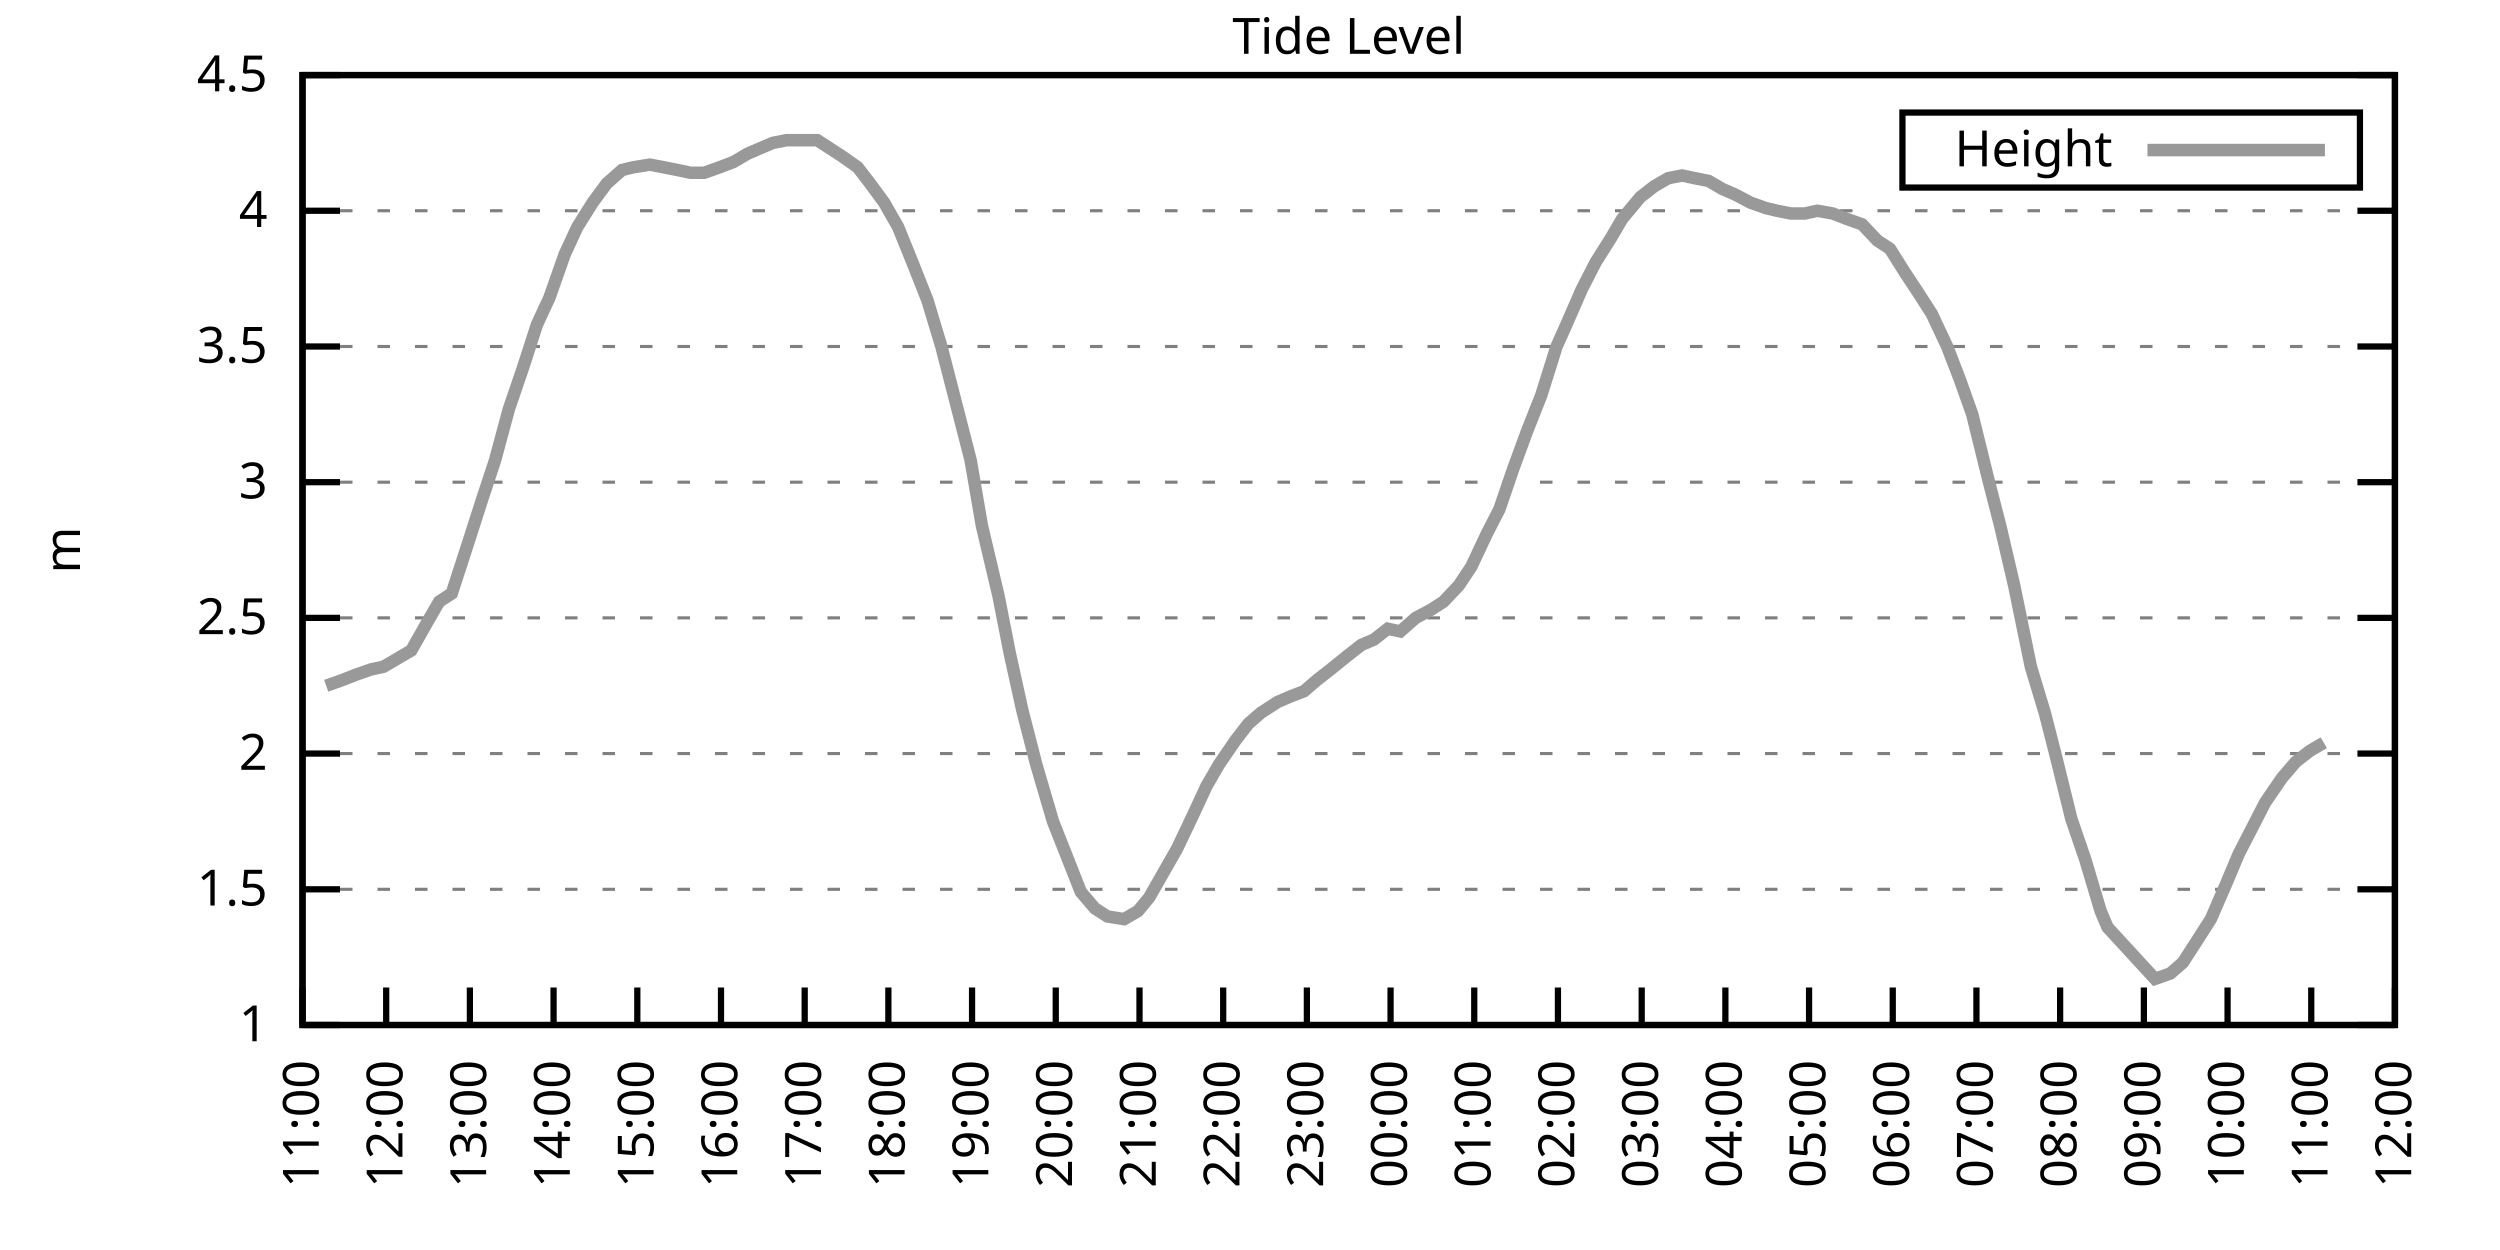
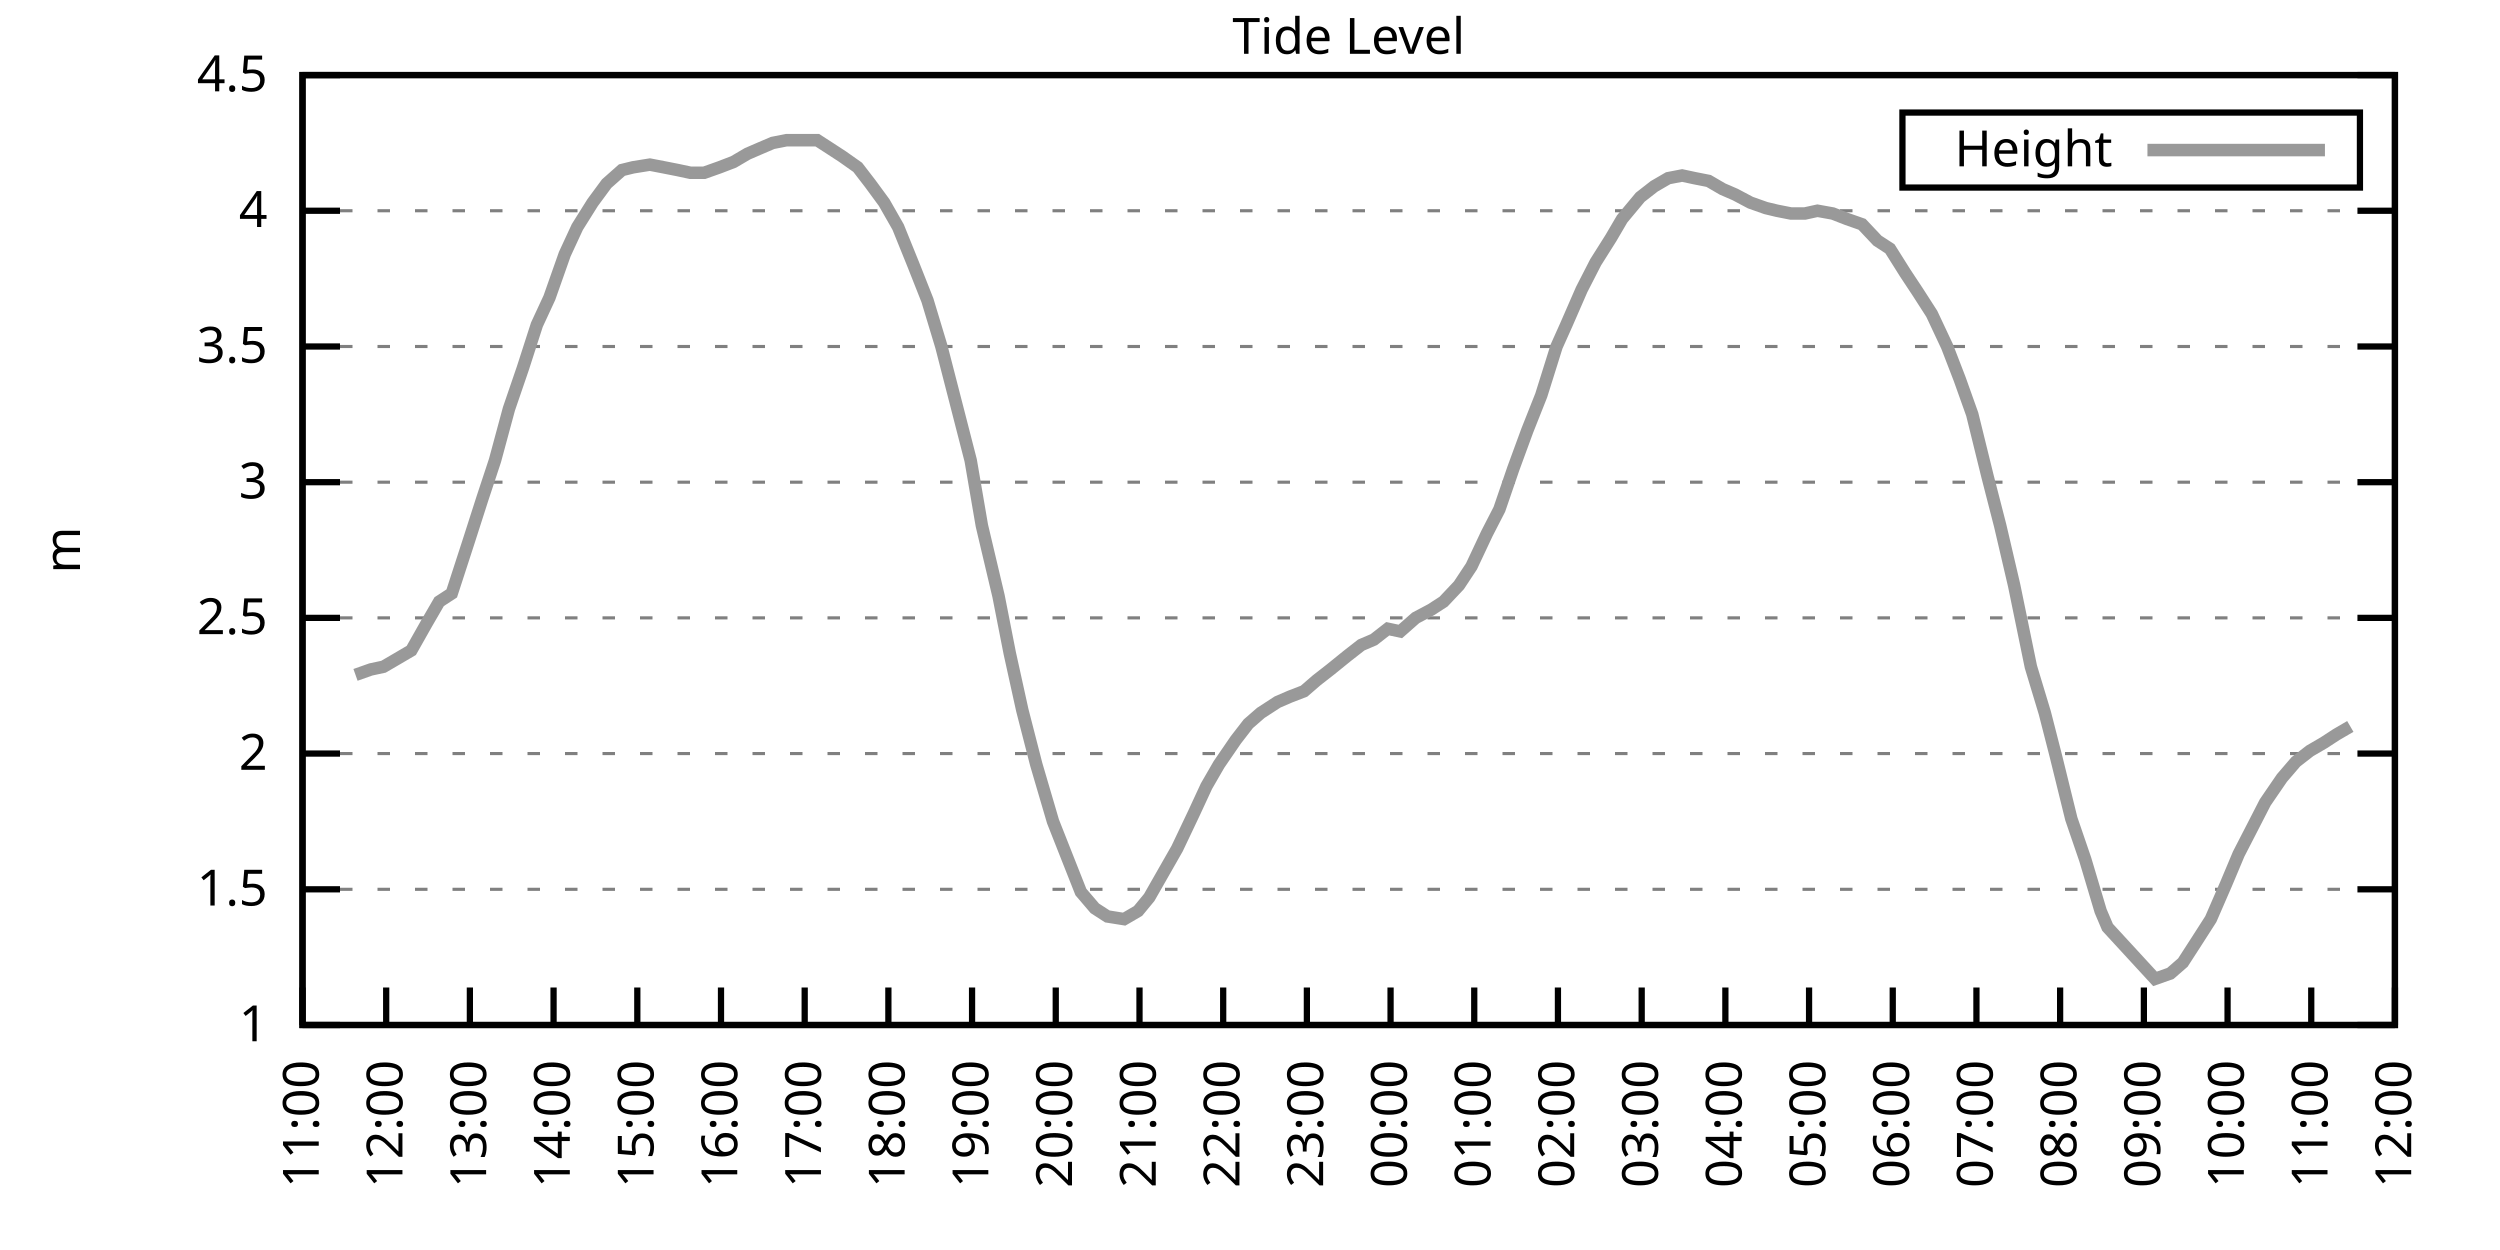
<svg xmlns="http://www.w3.org/2000/svg" xmlns:xlink="http://www.w3.org/1999/xlink" width="400" height="200" viewBox="0 0 400 200">
  <g id="gnuplot_canvas">
    <rect x="0" y="0" width="400" height="200" fill="none" />
    <defs>
      <circle id="gpDot" r="0.5" stroke-width="0.5" stroke="currentColor" />
      <path id="gpPt0" stroke-width="0.333" stroke="currentColor" d="M-1,0 h2 M0,-1 v2" />
      <path id="gpPt1" stroke-width="0.333" stroke="currentColor" d="M-1,-1 L1,1 M1,-1 L-1,1" />
      <path id="gpPt2" stroke-width="0.333" stroke="currentColor" d="M-1,0 L1,0 M0,-1 L0,1 M-1,-1 L1,1 M-1,1 L1,-1" />
      <rect id="gpPt3" stroke-width="0.333" stroke="currentColor" x="-1" y="-1" width="2" height="2" />
      <rect id="gpPt4" stroke-width="0.333" stroke="currentColor" fill="currentColor" x="-1" y="-1" width="2" height="2" />
      <circle id="gpPt5" stroke-width="0.333" stroke="currentColor" cx="0" cy="0" r="1" />
      <use xlink:href="#gpPt5" id="gpPt6" fill="currentColor" stroke="none" />
      <path id="gpPt7" stroke-width="0.333" stroke="currentColor" d="M0,-1.33 L-1.33,0.67 L1.33,0.67 z" />
      <use xlink:href="#gpPt7" id="gpPt8" fill="currentColor" stroke="none" />
      <use xlink:href="#gpPt7" id="gpPt9" stroke="currentColor" transform="rotate(180)" />
      <use xlink:href="#gpPt9" id="gpPt10" fill="currentColor" stroke="none" />
      <use xlink:href="#gpPt3" id="gpPt11" stroke="currentColor" transform="rotate(45)" />
      <use xlink:href="#gpPt11" id="gpPt12" fill="currentColor" stroke="none" />
      <path id="gpPt13" stroke-width="0.333" stroke="currentColor" d="M0,1.330 L1.265,0.411 L0.782,-1.067 L-0.782,-1.076 L-1.265,0.411 z" />
      <use xlink:href="#gpPt13" id="gpPt14" fill="currentColor" stroke="none" />
      <filter id="textbox" filterUnits="objectBoundingBox" x="0" y="0" height="1" width="1">
        <feFlood flood-color="white" flood-opacity="1" result="bgnd" />
        <feComposite in="SourceGraphic" in2="bgnd" operator="atop" />
      </filter>
      <filter id="greybox" filterUnits="objectBoundingBox" x="0" y="0" height="1" width="1">
        <feFlood flood-color="lightgrey" flood-opacity="1" result="grey" />
        <feComposite in="SourceGraphic" in2="grey" operator="atop" />
      </filter>
    </defs>
    <g fill="none" color="white" stroke="currentColor" stroke-width="1.00" stroke-linecap="butt" stroke-linejoin="miter">
</g>
    <g fill="none" color="black" stroke="currentColor" stroke-width="1.00" stroke-linecap="butt" stroke-linejoin="miter">
      <g stroke="none" shape-rendering="crispEdges">
        <polygon fill="rgb(255, 255, 255)" points="48.40,164.00 383.18,164.00 383.18,12.02 48.40,12.02 " />
      </g>
    </g>
    <g fill="none" color="black" stroke="currentColor" stroke-width="1.00" stroke-linecap="butt" stroke-linejoin="miter">
</g>
    <g fill="none" color="black" stroke="black" stroke-width="0.50" stroke-linecap="butt" stroke-linejoin="miter">
</g>
    <g fill="none" color="gray" stroke="currentColor" stroke-width="0.50" stroke-linecap="butt" stroke-linejoin="miter">
      <path stroke="gray" stroke-dasharray="2,4" class="gridline" d="M48.40,164.00 L383.19,164.00  " />
    </g>
    <g fill="none" color="gray" stroke="gray" stroke-width="1.00" stroke-linecap="butt" stroke-linejoin="miter">
</g>
    <g fill="none" color="black" stroke="currentColor" stroke-width="1.00" stroke-linecap="butt" stroke-linejoin="miter">
      <path stroke="black" d="M48.40,164.00 L54.40,164.00 M383.19,164.00 L377.19,164.00  " />
      <g transform="translate(42.80,166.60)" stroke="none" fill="black" font-family="Sans" font-size="8.00" text-anchor="end">
        <text>
          <tspan font-family="Sans"> 1</tspan>
        </text>
      </g>
    </g>
    <g fill="none" color="black" stroke="currentColor" stroke-width="1.00" stroke-linecap="butt" stroke-linejoin="miter">
</g>
    <g fill="none" color="black" stroke="black" stroke-width="0.50" stroke-linecap="butt" stroke-linejoin="miter">
</g>
    <g fill="none" color="gray" stroke="currentColor" stroke-width="0.50" stroke-linecap="butt" stroke-linejoin="miter">
      <path stroke="gray" stroke-dasharray="2,4" class="gridline" d="M48.40,142.29 L383.19,142.29  " />
    </g>
    <g fill="none" color="gray" stroke="gray" stroke-width="1.00" stroke-linecap="butt" stroke-linejoin="miter">
</g>
    <g fill="none" color="black" stroke="currentColor" stroke-width="1.00" stroke-linecap="butt" stroke-linejoin="miter">
      <path stroke="black" d="M48.40,142.29 L54.40,142.29 M383.19,142.29 L377.19,142.29  " />
      <g transform="translate(42.80,144.89)" stroke="none" fill="black" font-family="Sans" font-size="8.00" text-anchor="end">
        <text>
          <tspan font-family="Sans"> 1.5</tspan>
        </text>
      </g>
    </g>
    <g fill="none" color="black" stroke="currentColor" stroke-width="1.00" stroke-linecap="butt" stroke-linejoin="miter">
</g>
    <g fill="none" color="black" stroke="black" stroke-width="0.50" stroke-linecap="butt" stroke-linejoin="miter">
</g>
    <g fill="none" color="gray" stroke="currentColor" stroke-width="0.50" stroke-linecap="butt" stroke-linejoin="miter">
      <path stroke="gray" stroke-dasharray="2,4" class="gridline" d="M48.40,120.57 L383.19,120.57  " />
    </g>
    <g fill="none" color="gray" stroke="gray" stroke-width="1.00" stroke-linecap="butt" stroke-linejoin="miter">
</g>
    <g fill="none" color="black" stroke="currentColor" stroke-width="1.00" stroke-linecap="butt" stroke-linejoin="miter">
      <path stroke="black" d="M48.40,120.57 L54.40,120.57 M383.19,120.57 L377.19,120.57  " />
      <g transform="translate(42.80,123.17)" stroke="none" fill="black" font-family="Sans" font-size="8.00" text-anchor="end">
        <text>
          <tspan font-family="Sans"> 2</tspan>
        </text>
      </g>
    </g>
    <g fill="none" color="black" stroke="currentColor" stroke-width="1.00" stroke-linecap="butt" stroke-linejoin="miter">
</g>
    <g fill="none" color="black" stroke="black" stroke-width="0.50" stroke-linecap="butt" stroke-linejoin="miter">
</g>
    <g fill="none" color="gray" stroke="currentColor" stroke-width="0.50" stroke-linecap="butt" stroke-linejoin="miter">
      <path stroke="gray" stroke-dasharray="2,4" class="gridline" d="M48.40,98.86 L383.19,98.86  " />
    </g>
    <g fill="none" color="gray" stroke="gray" stroke-width="1.00" stroke-linecap="butt" stroke-linejoin="miter">
</g>
    <g fill="none" color="black" stroke="currentColor" stroke-width="1.00" stroke-linecap="butt" stroke-linejoin="miter">
      <path stroke="black" d="M48.40,98.86 L54.40,98.86 M383.19,98.86 L377.19,98.86  " />
      <g transform="translate(42.80,101.46)" stroke="none" fill="black" font-family="Sans" font-size="8.00" text-anchor="end">
        <text>
          <tspan font-family="Sans"> 2.5</tspan>
        </text>
      </g>
    </g>
    <g fill="none" color="black" stroke="currentColor" stroke-width="1.00" stroke-linecap="butt" stroke-linejoin="miter">
</g>
    <g fill="none" color="black" stroke="black" stroke-width="0.50" stroke-linecap="butt" stroke-linejoin="miter">
</g>
    <g fill="none" color="gray" stroke="currentColor" stroke-width="0.50" stroke-linecap="butt" stroke-linejoin="miter">
      <path stroke="gray" stroke-dasharray="2,4" class="gridline" d="M48.40,77.15 L383.19,77.15  " />
    </g>
    <g fill="none" color="gray" stroke="gray" stroke-width="1.00" stroke-linecap="butt" stroke-linejoin="miter">
</g>
    <g fill="none" color="black" stroke="currentColor" stroke-width="1.00" stroke-linecap="butt" stroke-linejoin="miter">
      <path stroke="black" d="M48.40,77.15 L54.40,77.15 M383.19,77.15 L377.19,77.15  " />
      <g transform="translate(42.80,79.75)" stroke="none" fill="black" font-family="Sans" font-size="8.00" text-anchor="end">
        <text>
          <tspan font-family="Sans"> 3</tspan>
        </text>
      </g>
    </g>
    <g fill="none" color="black" stroke="currentColor" stroke-width="1.00" stroke-linecap="butt" stroke-linejoin="miter">
</g>
    <g fill="none" color="black" stroke="black" stroke-width="0.50" stroke-linecap="butt" stroke-linejoin="miter">
</g>
    <g fill="none" color="gray" stroke="currentColor" stroke-width="0.50" stroke-linecap="butt" stroke-linejoin="miter">
      <path stroke="gray" stroke-dasharray="2,4" class="gridline" d="M48.40,55.44 L383.19,55.44  " />
    </g>
    <g fill="none" color="gray" stroke="gray" stroke-width="1.00" stroke-linecap="butt" stroke-linejoin="miter">
</g>
    <g fill="none" color="black" stroke="currentColor" stroke-width="1.00" stroke-linecap="butt" stroke-linejoin="miter">
      <path stroke="black" d="M48.40,55.44 L54.40,55.44 M383.19,55.44 L377.19,55.44  " />
      <g transform="translate(42.80,58.04)" stroke="none" fill="black" font-family="Sans" font-size="8.00" text-anchor="end">
        <text>
          <tspan font-family="Sans"> 3.5</tspan>
        </text>
      </g>
    </g>
    <g fill="none" color="black" stroke="currentColor" stroke-width="1.00" stroke-linecap="butt" stroke-linejoin="miter">
</g>
    <g fill="none" color="black" stroke="black" stroke-width="0.50" stroke-linecap="butt" stroke-linejoin="miter">
</g>
    <g fill="none" color="gray" stroke="currentColor" stroke-width="0.50" stroke-linecap="butt" stroke-linejoin="miter">
      <path stroke="gray" stroke-dasharray="2,4" class="gridline" d="M48.40,33.72 L383.19,33.72  " />
    </g>
    <g fill="none" color="gray" stroke="gray" stroke-width="1.00" stroke-linecap="butt" stroke-linejoin="miter">
</g>
    <g fill="none" color="black" stroke="currentColor" stroke-width="1.00" stroke-linecap="butt" stroke-linejoin="miter">
      <path stroke="black" d="M48.40,33.72 L54.40,33.72 M383.19,33.72 L377.19,33.72  " />
      <g transform="translate(42.80,36.32)" stroke="none" fill="black" font-family="Sans" font-size="8.00" text-anchor="end">
        <text>
          <tspan font-family="Sans"> 4</tspan>
        </text>
      </g>
    </g>
    <g fill="none" color="black" stroke="currentColor" stroke-width="1.00" stroke-linecap="butt" stroke-linejoin="miter">
</g>
    <g fill="none" color="black" stroke="black" stroke-width="0.50" stroke-linecap="butt" stroke-linejoin="miter">
</g>
    <g fill="none" color="gray" stroke="currentColor" stroke-width="0.50" stroke-linecap="butt" stroke-linejoin="miter">
      <path stroke="gray" stroke-dasharray="2,4" class="gridline" d="M48.40,12.01 L383.19,12.01  " />
    </g>
    <g fill="none" color="gray" stroke="gray" stroke-width="1.00" stroke-linecap="butt" stroke-linejoin="miter">
</g>
    <g fill="none" color="black" stroke="currentColor" stroke-width="1.00" stroke-linecap="butt" stroke-linejoin="miter">
      <path stroke="black" d="M48.40,12.01 L54.40,12.01 M383.19,12.01 L377.19,12.01  " />
      <g transform="translate(42.80,14.61)" stroke="none" fill="black" font-family="Sans" font-size="8.00" text-anchor="end">
        <text>
          <tspan font-family="Sans"> 4.5</tspan>
        </text>
      </g>
    </g>
    <g fill="none" color="black" stroke="currentColor" stroke-width="1.00" stroke-linecap="butt" stroke-linejoin="miter">
      <path stroke="black" d="M48.40,164.00 L48.40,158.00  " />
      <g transform="translate(51.00,169.60) rotate(270.00)" stroke="none" fill="black" font-family="Sans" font-size="8.00" text-anchor="end">
        <text>
          <tspan font-family="Sans">11:00</tspan>
        </text>
      </g>
    </g>
    <g fill="none" color="black" stroke="currentColor" stroke-width="1.00" stroke-linecap="butt" stroke-linejoin="miter">
      <path stroke="black" d="M61.79,164.00 L61.79,158.00  " />
      <g transform="translate(64.39,169.60) rotate(270.00)" stroke="none" fill="black" font-family="Sans" font-size="8.00" text-anchor="end">
        <text>
          <tspan font-family="Sans">12:00</tspan>
        </text>
      </g>
    </g>
    <g fill="none" color="black" stroke="currentColor" stroke-width="1.00" stroke-linecap="butt" stroke-linejoin="miter">
      <path stroke="black" d="M75.18,164.00 L75.18,158.00  " />
      <g transform="translate(77.78,169.60) rotate(270.00)" stroke="none" fill="black" font-family="Sans" font-size="8.00" text-anchor="end">
        <text>
          <tspan font-family="Sans">13:00</tspan>
        </text>
      </g>
    </g>
    <g fill="none" color="black" stroke="currentColor" stroke-width="1.00" stroke-linecap="butt" stroke-linejoin="miter">
      <path stroke="black" d="M88.57,164.00 L88.57,158.00  " />
      <g transform="translate(91.17,169.60) rotate(270.00)" stroke="none" fill="black" font-family="Sans" font-size="8.00" text-anchor="end">
        <text>
          <tspan font-family="Sans">14:00</tspan>
        </text>
      </g>
    </g>
    <g fill="none" color="black" stroke="currentColor" stroke-width="1.00" stroke-linecap="butt" stroke-linejoin="miter">
      <path stroke="black" d="M101.97,164.00 L101.97,158.00  " />
      <g transform="translate(104.57,169.60) rotate(270.00)" stroke="none" fill="black" font-family="Sans" font-size="8.00" text-anchor="end">
        <text>
          <tspan font-family="Sans">15:00</tspan>
        </text>
      </g>
    </g>
    <g fill="none" color="black" stroke="currentColor" stroke-width="1.00" stroke-linecap="butt" stroke-linejoin="miter">
      <path stroke="black" d="M115.36,164.00 L115.36,158.00  " />
      <g transform="translate(117.96,169.60) rotate(270.00)" stroke="none" fill="black" font-family="Sans" font-size="8.00" text-anchor="end">
        <text>
          <tspan font-family="Sans">16:00</tspan>
        </text>
      </g>
    </g>
    <g fill="none" color="black" stroke="currentColor" stroke-width="1.00" stroke-linecap="butt" stroke-linejoin="miter">
      <path stroke="black" d="M128.75,164.00 L128.75,158.00  " />
      <g transform="translate(131.35,169.60) rotate(270.00)" stroke="none" fill="black" font-family="Sans" font-size="8.00" text-anchor="end">
        <text>
          <tspan font-family="Sans">17:00</tspan>
        </text>
      </g>
    </g>
    <g fill="none" color="black" stroke="currentColor" stroke-width="1.00" stroke-linecap="butt" stroke-linejoin="miter">
      <path stroke="black" d="M142.14,164.00 L142.14,158.00  " />
      <g transform="translate(144.74,169.60) rotate(270.00)" stroke="none" fill="black" font-family="Sans" font-size="8.00" text-anchor="end">
        <text>
          <tspan font-family="Sans">18:00</tspan>
        </text>
      </g>
    </g>
    <g fill="none" color="black" stroke="currentColor" stroke-width="1.00" stroke-linecap="butt" stroke-linejoin="miter">
      <path stroke="black" d="M155.53,164.00 L155.53,158.00  " />
      <g transform="translate(158.13,169.60) rotate(270.00)" stroke="none" fill="black" font-family="Sans" font-size="8.00" text-anchor="end">
        <text>
          <tspan font-family="Sans">19:00</tspan>
        </text>
      </g>
    </g>
    <g fill="none" color="black" stroke="currentColor" stroke-width="1.00" stroke-linecap="butt" stroke-linejoin="miter">
      <path stroke="black" d="M168.92,164.00 L168.92,158.00  " />
      <g transform="translate(171.52,169.60) rotate(270.00)" stroke="none" fill="black" font-family="Sans" font-size="8.00" text-anchor="end">
        <text>
          <tspan font-family="Sans">20:00</tspan>
        </text>
      </g>
    </g>
    <g fill="none" color="black" stroke="currentColor" stroke-width="1.00" stroke-linecap="butt" stroke-linejoin="miter">
      <path stroke="black" d="M182.32,164.00 L182.32,158.00  " />
      <g transform="translate(184.92,169.60) rotate(270.00)" stroke="none" fill="black" font-family="Sans" font-size="8.00" text-anchor="end">
        <text>
          <tspan font-family="Sans">21:00</tspan>
        </text>
      </g>
    </g>
    <g fill="none" color="black" stroke="currentColor" stroke-width="1.00" stroke-linecap="butt" stroke-linejoin="miter">
      <path stroke="black" d="M195.71,164.00 L195.71,158.00  " />
      <g transform="translate(198.31,169.60) rotate(270.00)" stroke="none" fill="black" font-family="Sans" font-size="8.00" text-anchor="end">
        <text>
          <tspan font-family="Sans">22:00</tspan>
        </text>
      </g>
    </g>
    <g fill="none" color="black" stroke="currentColor" stroke-width="1.00" stroke-linecap="butt" stroke-linejoin="miter">
      <path stroke="black" d="M209.10,164.00 L209.10,158.00  " />
      <g transform="translate(211.70,169.60) rotate(270.00)" stroke="none" fill="black" font-family="Sans" font-size="8.00" text-anchor="end">
        <text>
          <tspan font-family="Sans">23:00</tspan>
        </text>
      </g>
    </g>
    <g fill="none" color="black" stroke="currentColor" stroke-width="1.00" stroke-linecap="butt" stroke-linejoin="miter">
      <path stroke="black" d="M222.49,164.00 L222.49,158.00  " />
      <g transform="translate(225.09,169.60) rotate(270.00)" stroke="none" fill="black" font-family="Sans" font-size="8.00" text-anchor="end">
        <text>
          <tspan font-family="Sans">00:00</tspan>
        </text>
      </g>
    </g>
    <g fill="none" color="black" stroke="currentColor" stroke-width="1.00" stroke-linecap="butt" stroke-linejoin="miter">
      <path stroke="black" d="M235.88,164.00 L235.88,158.00  " />
      <g transform="translate(238.48,169.60) rotate(270.00)" stroke="none" fill="black" font-family="Sans" font-size="8.00" text-anchor="end">
        <text>
          <tspan font-family="Sans">01:00</tspan>
        </text>
      </g>
    </g>
    <g fill="none" color="black" stroke="currentColor" stroke-width="1.00" stroke-linecap="butt" stroke-linejoin="miter">
      <path stroke="black" d="M249.27,164.00 L249.27,158.00  " />
      <g transform="translate(251.87,169.60) rotate(270.00)" stroke="none" fill="black" font-family="Sans" font-size="8.00" text-anchor="end">
        <text>
          <tspan font-family="Sans">02:00</tspan>
        </text>
      </g>
    </g>
    <g fill="none" color="black" stroke="currentColor" stroke-width="1.00" stroke-linecap="butt" stroke-linejoin="miter">
      <path stroke="black" d="M262.67,164.00 L262.67,158.00  " />
      <g transform="translate(265.27,169.60) rotate(270.00)" stroke="none" fill="black" font-family="Sans" font-size="8.00" text-anchor="end">
        <text>
          <tspan font-family="Sans">03:00</tspan>
        </text>
      </g>
    </g>
    <g fill="none" color="black" stroke="currentColor" stroke-width="1.00" stroke-linecap="butt" stroke-linejoin="miter">
      <path stroke="black" d="M276.06,164.00 L276.06,158.00  " />
      <g transform="translate(278.66,169.60) rotate(270.00)" stroke="none" fill="black" font-family="Sans" font-size="8.00" text-anchor="end">
        <text>
          <tspan font-family="Sans">04:00</tspan>
        </text>
      </g>
    </g>
    <g fill="none" color="black" stroke="currentColor" stroke-width="1.00" stroke-linecap="butt" stroke-linejoin="miter">
      <path stroke="black" d="M289.45,164.00 L289.45,158.00  " />
      <g transform="translate(292.05,169.60) rotate(270.00)" stroke="none" fill="black" font-family="Sans" font-size="8.00" text-anchor="end">
        <text>
          <tspan font-family="Sans">05:00</tspan>
        </text>
      </g>
    </g>
    <g fill="none" color="black" stroke="currentColor" stroke-width="1.00" stroke-linecap="butt" stroke-linejoin="miter">
      <path stroke="black" d="M302.84,164.00 L302.84,158.00  " />
      <g transform="translate(305.44,169.60) rotate(270.00)" stroke="none" fill="black" font-family="Sans" font-size="8.00" text-anchor="end">
        <text>
          <tspan font-family="Sans">06:00</tspan>
        </text>
      </g>
    </g>
    <g fill="none" color="black" stroke="currentColor" stroke-width="1.00" stroke-linecap="butt" stroke-linejoin="miter">
      <path stroke="black" d="M316.23,164.00 L316.23,158.00  " />
      <g transform="translate(318.83,169.60) rotate(270.00)" stroke="none" fill="black" font-family="Sans" font-size="8.00" text-anchor="end">
        <text>
          <tspan font-family="Sans">07:00</tspan>
        </text>
      </g>
    </g>
    <g fill="none" color="black" stroke="currentColor" stroke-width="1.00" stroke-linecap="butt" stroke-linejoin="miter">
      <path stroke="black" d="M329.62,164.00 L329.62,158.00  " />
      <g transform="translate(332.22,169.60) rotate(270.00)" stroke="none" fill="black" font-family="Sans" font-size="8.00" text-anchor="end">
        <text>
          <tspan font-family="Sans">08:00</tspan>
        </text>
      </g>
    </g>
    <g fill="none" color="black" stroke="currentColor" stroke-width="1.00" stroke-linecap="butt" stroke-linejoin="miter">
      <path stroke="black" d="M343.02,164.00 L343.02,158.00  " />
      <g transform="translate(345.62,169.60) rotate(270.00)" stroke="none" fill="black" font-family="Sans" font-size="8.00" text-anchor="end">
        <text>
          <tspan font-family="Sans">09:00</tspan>
        </text>
      </g>
    </g>
    <g fill="none" color="black" stroke="currentColor" stroke-width="1.00" stroke-linecap="butt" stroke-linejoin="miter">
      <path stroke="black" d="M356.41,164.00 L356.41,158.00  " />
      <g transform="translate(359.01,169.60) rotate(270.00)" stroke="none" fill="black" font-family="Sans" font-size="8.00" text-anchor="end">
        <text>
          <tspan font-family="Sans">10:00</tspan>
        </text>
      </g>
    </g>
    <g fill="none" color="black" stroke="currentColor" stroke-width="1.00" stroke-linecap="butt" stroke-linejoin="miter">
      <path stroke="black" d="M369.80,164.00 L369.80,158.00  " />
      <g transform="translate(372.40,169.60) rotate(270.00)" stroke="none" fill="black" font-family="Sans" font-size="8.00" text-anchor="end">
        <text>
          <tspan font-family="Sans">11:00</tspan>
        </text>
      </g>
    </g>
    <g fill="none" color="black" stroke="currentColor" stroke-width="1.00" stroke-linecap="butt" stroke-linejoin="miter">
      <path stroke="black" d="M383.19,164.00 L383.19,158.00  " />
      <g transform="translate(385.79,169.60) rotate(270.00)" stroke="none" fill="black" font-family="Sans" font-size="8.00" text-anchor="end">
        <text>
          <tspan font-family="Sans">12:00</tspan>
        </text>
      </g>
    </g>
    <g fill="none" color="black" stroke="currentColor" stroke-width="1.00" stroke-linecap="butt" stroke-linejoin="miter">
</g>
    <g fill="none" color="black" stroke="currentColor" stroke-width="1.00" stroke-linecap="butt" stroke-linejoin="miter">
      <path stroke="black" d="M48.40,12.01 L48.40,164.00 L383.19,164.00 L383.19,12.01 L48.40,12.01 Z  " />
    </g>
    <g fill="none" color="black" stroke="currentColor" stroke-width="1.00" stroke-linecap="butt" stroke-linejoin="miter">
</g>
    <g fill="none" color="black" stroke="currentColor" stroke-width="1.00" stroke-linecap="butt" stroke-linejoin="miter">
      <path stroke="black" d="M304.39,30.01 L304.39,18.01 L377.59,18.01 L377.59,30.01 L304.39,30.01 Z  " />
    </g>
    <g id="Tide_level_plot_1">
      <g fill="none" color="white" stroke="black" stroke-width="2.00" stroke-linecap="butt" stroke-linejoin="miter">
</g>
      <g fill="none" color="black" stroke="currentColor" stroke-width="2.00" stroke-linecap="butt" stroke-linejoin="miter">
        <g transform="translate(337.99,26.61)" stroke="none" fill="black" font-family="Sans" font-size="8.00" text-anchor="end">
          <text>
            <tspan font-family="Sans">Height</tspan>
          </text>
        </g>
      </g>
      <g fill="none" color="black" stroke="currentColor" stroke-width="2.00" stroke-linecap="butt" stroke-linejoin="miter">
-         <path stroke="rgb(153, 153, 153)" d="M343.59,24.01 L371.99,24.01 M52.19,109.72 L54.65,108.85 L56.88,107.98 L59.34,107.11 L61.35,106.68 L63.58,105.38   L65.81,104.07 L68.26,99.73 L70.27,96.26 L72.28,94.95 L74.96,86.70 L77.19,79.75 L79.20,73.67 L81.43,65.42   L83.66,58.91 L85.90,51.96 L87.91,47.62 L90.36,40.67 L92.37,36.33 L94.82,32.42 L97.06,29.38 L99.51,27.21   L101.30,26.77 L103.98,26.34 L106.21,26.77 L108.44,27.21 L110.45,27.64 L112.68,27.64 L115.13,26.77 L117.37,25.91   L119.60,24.60 L121.61,23.73 L123.62,22.87 L125.85,22.43 L128.53,22.43 L130.76,22.43 L132.77,23.73 L134.78,25.04   L137.23,26.77 L139.24,29.38 L141.47,32.42 L143.70,36.33 L146.16,42.41 L148.39,48.05 L150.62,55.44 L153.08,64.99   L155.31,73.67 L157.10,84.10 L159.77,95.39 L161.56,104.51 L163.57,113.63 L165.80,122.31 L168.48,131.43 L170.71,137.08   L172.94,142.72 L175.17,145.33 L177.18,146.63 L179.86,147.06 L182.09,145.76 L183.88,143.59 L186.11,139.68 L188.34,135.77   L191.02,130.13 L193.03,125.79 L195.04,122.31 L197.72,118.40 L199.73,115.80 L201.73,114.06 L204.41,112.32 L206.42,111.45   L208.65,110.59 L210.66,108.85 L212.89,107.11 L215.57,104.94 L217.80,103.20 L219.81,102.34 L222.04,100.60 L224.05,101.03   L226.51,98.86 L228.96,97.56 L230.97,96.26 L233.43,93.65 L235.44,90.61 L237.89,85.40 L239.90,81.49 L242.13,74.98   L244.36,68.90 L246.60,63.25 L249.05,55.44 L250.61,51.96 L253.07,46.32 L255.30,41.97 L257.76,38.07 L259.54,35.03   L262.44,31.55 L264.67,29.81 L266.91,28.51 L269.14,28.08 L271.15,28.51 L273.38,28.95 L275.61,30.25 L277.62,31.12   L280.07,32.42 L282.53,33.29 L284.32,33.72 L286.55,34.16 L288.78,34.16 L290.79,33.72 L293.24,34.16 L295.48,35.03   L297.93,35.89 L300.39,38.50 L302.39,39.80 L304.85,43.71 L306.86,46.75 L309.09,50.22 L311.54,55.44 L313.55,60.65   L315.56,66.29 L318.02,76.28 L320.03,84.10 L322.26,93.65 L324.94,106.68 L327.17,114.06 L328.95,121.01 L331.41,131.00   L333.64,137.51 L336.10,145.76 L337.21,148.37 L344.80,156.62 L347.26,155.75 L349.26,154.01 L351.50,150.54 L353.73,147.06   L356.18,141.42 L358.19,136.64 L360.65,131.86 L362.43,128.39 L365.11,124.48 L367.34,121.88 L369.58,120.14 L371.81,118.84    " />
+         <path stroke="rgb(153, 153, 153)" d="M343.59,24.01 L371.99,24.01 M56.88,107.98 L59.34,107.11 L61.35,106.68 L63.58,105.38 L65.81,104.07 L68.26,99.73   L70.27,96.26 L72.28,94.95 L74.96,86.70 L77.19,79.75 L79.20,73.67 L81.43,65.42 L83.66,58.91 L85.90,51.96   L87.91,47.62 L90.36,40.67 L92.37,36.33 L94.82,32.42 L97.06,29.38 L99.51,27.21 L101.30,26.77 L103.98,26.34   L106.21,26.77 L108.44,27.21 L110.45,27.64 L112.68,27.64 L115.13,26.77 L117.37,25.91 L119.60,24.60 L121.61,23.73   L123.62,22.87 L125.85,22.43 L128.53,22.43 L130.76,22.43 L132.77,23.73 L134.78,25.04 L137.23,26.77 L139.24,29.38   L141.47,32.42 L143.70,36.33 L146.16,42.41 L148.39,48.05 L150.62,55.44 L153.08,64.99 L155.31,73.67 L157.10,84.10   L159.77,95.39 L161.56,104.51 L163.57,113.63 L165.80,122.31 L168.48,131.43 L170.71,137.08 L172.94,142.72 L175.17,145.33   L177.18,146.63 L179.86,147.06 L182.09,145.76 L183.88,143.59 L186.11,139.68 L188.34,135.77 L191.02,130.13 L193.03,125.79   L195.04,122.31 L197.72,118.40 L199.73,115.80 L201.73,114.06 L204.41,112.32 L206.42,111.45 L208.65,110.59 L210.66,108.85   L212.89,107.11 L215.57,104.94 L217.80,103.20 L219.81,102.34 L222.04,100.60 L224.05,101.03 L226.51,98.86 L228.96,97.56   L230.97,96.26 L233.43,93.65 L235.44,90.61 L237.89,85.40 L239.90,81.49 L242.13,74.98 L244.36,68.90 L246.60,63.25   L249.05,55.44 L250.61,51.96 L253.07,46.32 L255.30,41.97 L257.76,38.07 L259.54,35.03 L262.44,31.55 L264.67,29.81   L266.91,28.51 L269.14,28.08 L271.15,28.51 L273.38,28.95 L275.61,30.25 L277.62,31.12 L280.07,32.42 L282.53,33.29   L284.32,33.72 L286.55,34.16 L288.78,34.16 L290.79,33.72 L293.24,34.16 L295.48,35.03 L297.93,35.89 L300.39,38.50   L302.39,39.80 L304.85,43.71 L306.86,46.75 L309.09,50.22 L311.54,55.44 L313.55,60.65 L315.56,66.29 L318.02,76.28   L320.03,84.10 L322.26,93.65 L324.94,106.68 L327.17,114.06 L328.95,121.01 L331.41,131.00 L333.64,137.51 L336.10,145.76   L337.21,148.37 L344.80,156.62 L347.26,155.75 L349.26,154.01 L351.50,150.54 L353.73,147.06 L356.18,141.42 L358.19,136.64   L360.65,131.86 L362.43,128.39 L365.11,124.48 L367.34,121.88 L369.58,120.14 L371.81,118.84 L373.82,117.53 L376.05,116.23    " />
      </g>
    </g>
    <g fill="none" color="black" stroke="currentColor" stroke-width="2.00" stroke-linecap="butt" stroke-linejoin="miter">
</g>
    <g fill="none" color="black" stroke="black" stroke-width="1.00" stroke-linecap="butt" stroke-linejoin="miter">
</g>
    <g fill="none" color="black" stroke="currentColor" stroke-width="1.00" stroke-linecap="butt" stroke-linejoin="miter">
      <path stroke="black" d="M48.40,12.01 L48.40,164.00 L383.19,164.00 L383.19,12.01 L48.40,12.01 Z  " />
      <g transform="translate(12.80,88.01) rotate(270.00)" stroke="none" fill="black" font-family="Sans" font-size="8.00" text-anchor="middle">
        <text>
          <tspan font-family="Sans">m</tspan>
        </text>
      </g>
    </g>
    <g fill="none" color="black" stroke="currentColor" stroke-width="1.00" stroke-linecap="butt" stroke-linejoin="miter">
</g>
    <g fill="none" color="black" stroke="currentColor" stroke-width="1.00" stroke-linecap="butt" stroke-linejoin="miter">
      <g transform="translate(215.79,8.61)" stroke="none" fill="black" font-family="Sans" font-size="8.00" text-anchor="middle">
        <text>
          <tspan font-family="Sans">Tide Level</tspan>
        </text>
      </g>
    </g>
    <g fill="none" color="black" stroke="currentColor" stroke-width="1.00" stroke-linecap="butt" stroke-linejoin="miter">
</g>
  </g>
</svg>
